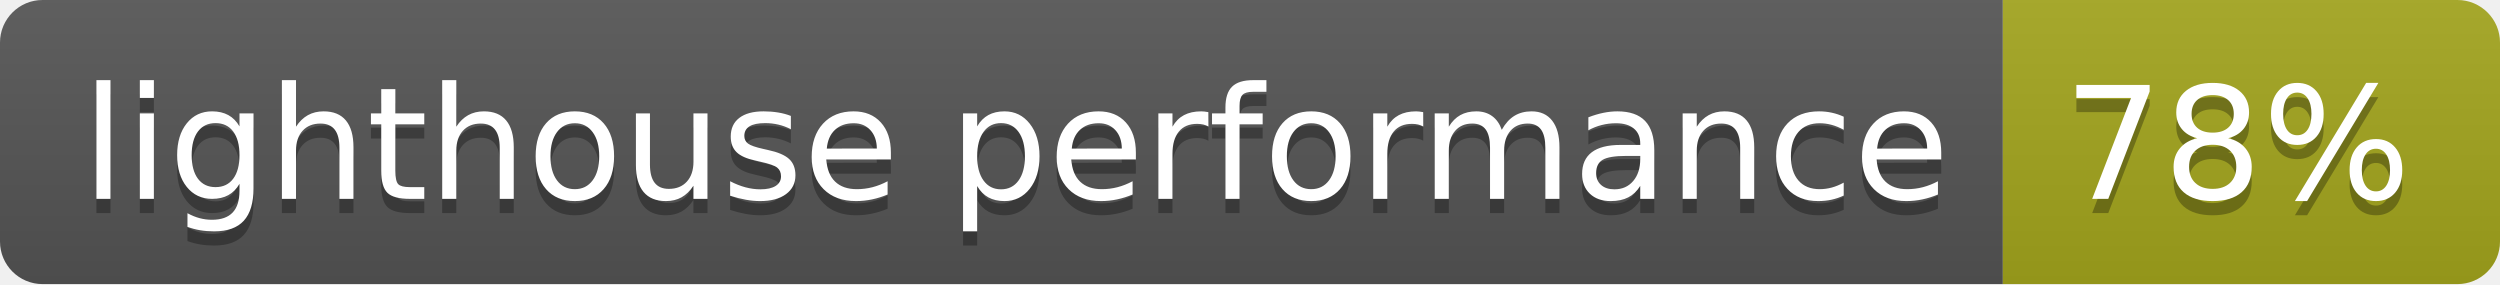
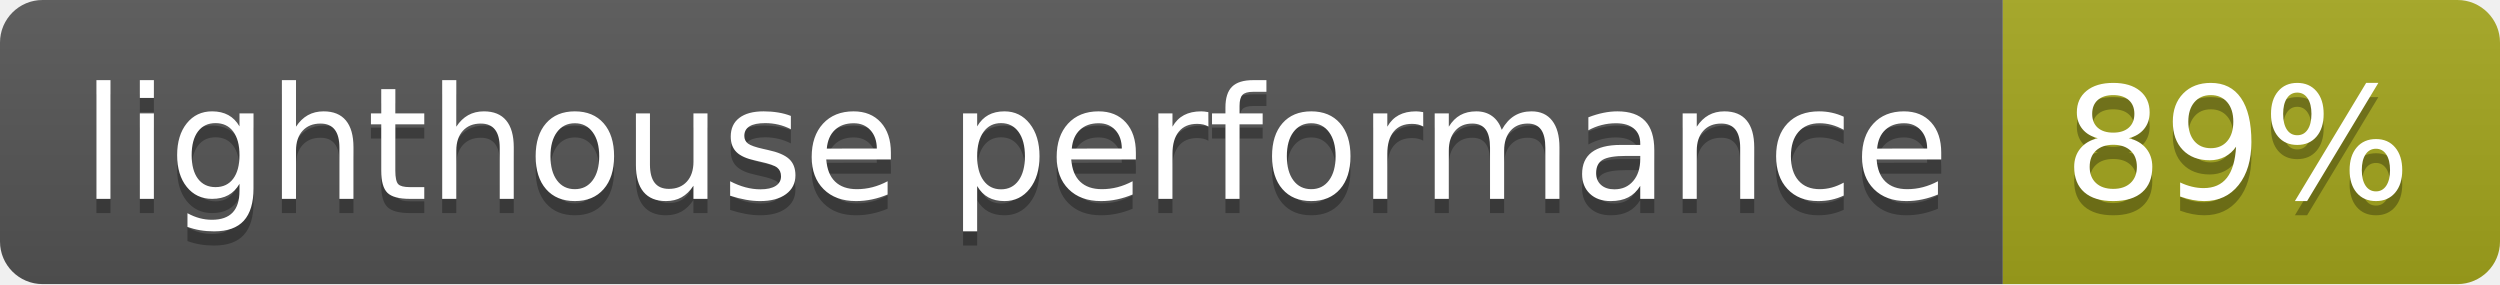
- <svg xmlns="http://www.w3.org/2000/svg" width="176" height="20" role="img" aria-label="lighthouse performance: 78%">
+ <svg xmlns="http://www.w3.org/2000/svg" width="176" height="20" role="img" aria-label="lighthouse performance: 89%">
  <linearGradient id="s" x2="0" y2="100%">
    <stop offset="0" stop-color="#bbb" stop-opacity=".1" />
    <stop offset="1" stop-opacity=".1" />
  </linearGradient>
  <clipPath id="r">
    <rect width="176" height="20" rx="3" fill="#fff" />
  </clipPath>
  <g clip-path="url(#r)">
    <rect width="141" height="20" fill="#555" />
    <rect x="141" width="35" height="20" fill="#a4a61d" />
    <rect width="176" height="20" fill="url(#s)" />
  </g>
  <g fill="#fff" text-anchor="middle" font-family="Verdana,Geneva,DejaVu Sans,sans-serif" text-rendering="geometricPrecision" font-size="110">
    <text aria-hidden="true" x="715" y="150" fill="#010101" fill-opacity=".3" transform="scale(.1)" textLength="1310">lighthouse performance</text>
    <text x="715" y="140" transform="scale(.1)" fill="#fff" textLength="1310">lighthouse performance</text>
-     <text aria-hidden="true" x="1575" y="150" fill="#010101" fill-opacity=".3" transform="scale(.1)" textLength="250">78%</text>
-     <text x="1575" y="140" transform="scale(.1)" fill="#fff" textLength="250">78%</text>
+     <text aria-hidden="true" x="1575" y="150" fill="#010101" fill-opacity=".3" transform="scale(.1)" textLength="250">89%</text>
+     <text x="1575" y="140" transform="scale(.1)" fill="#fff" textLength="250">89%</text>
  </g>
</svg>
